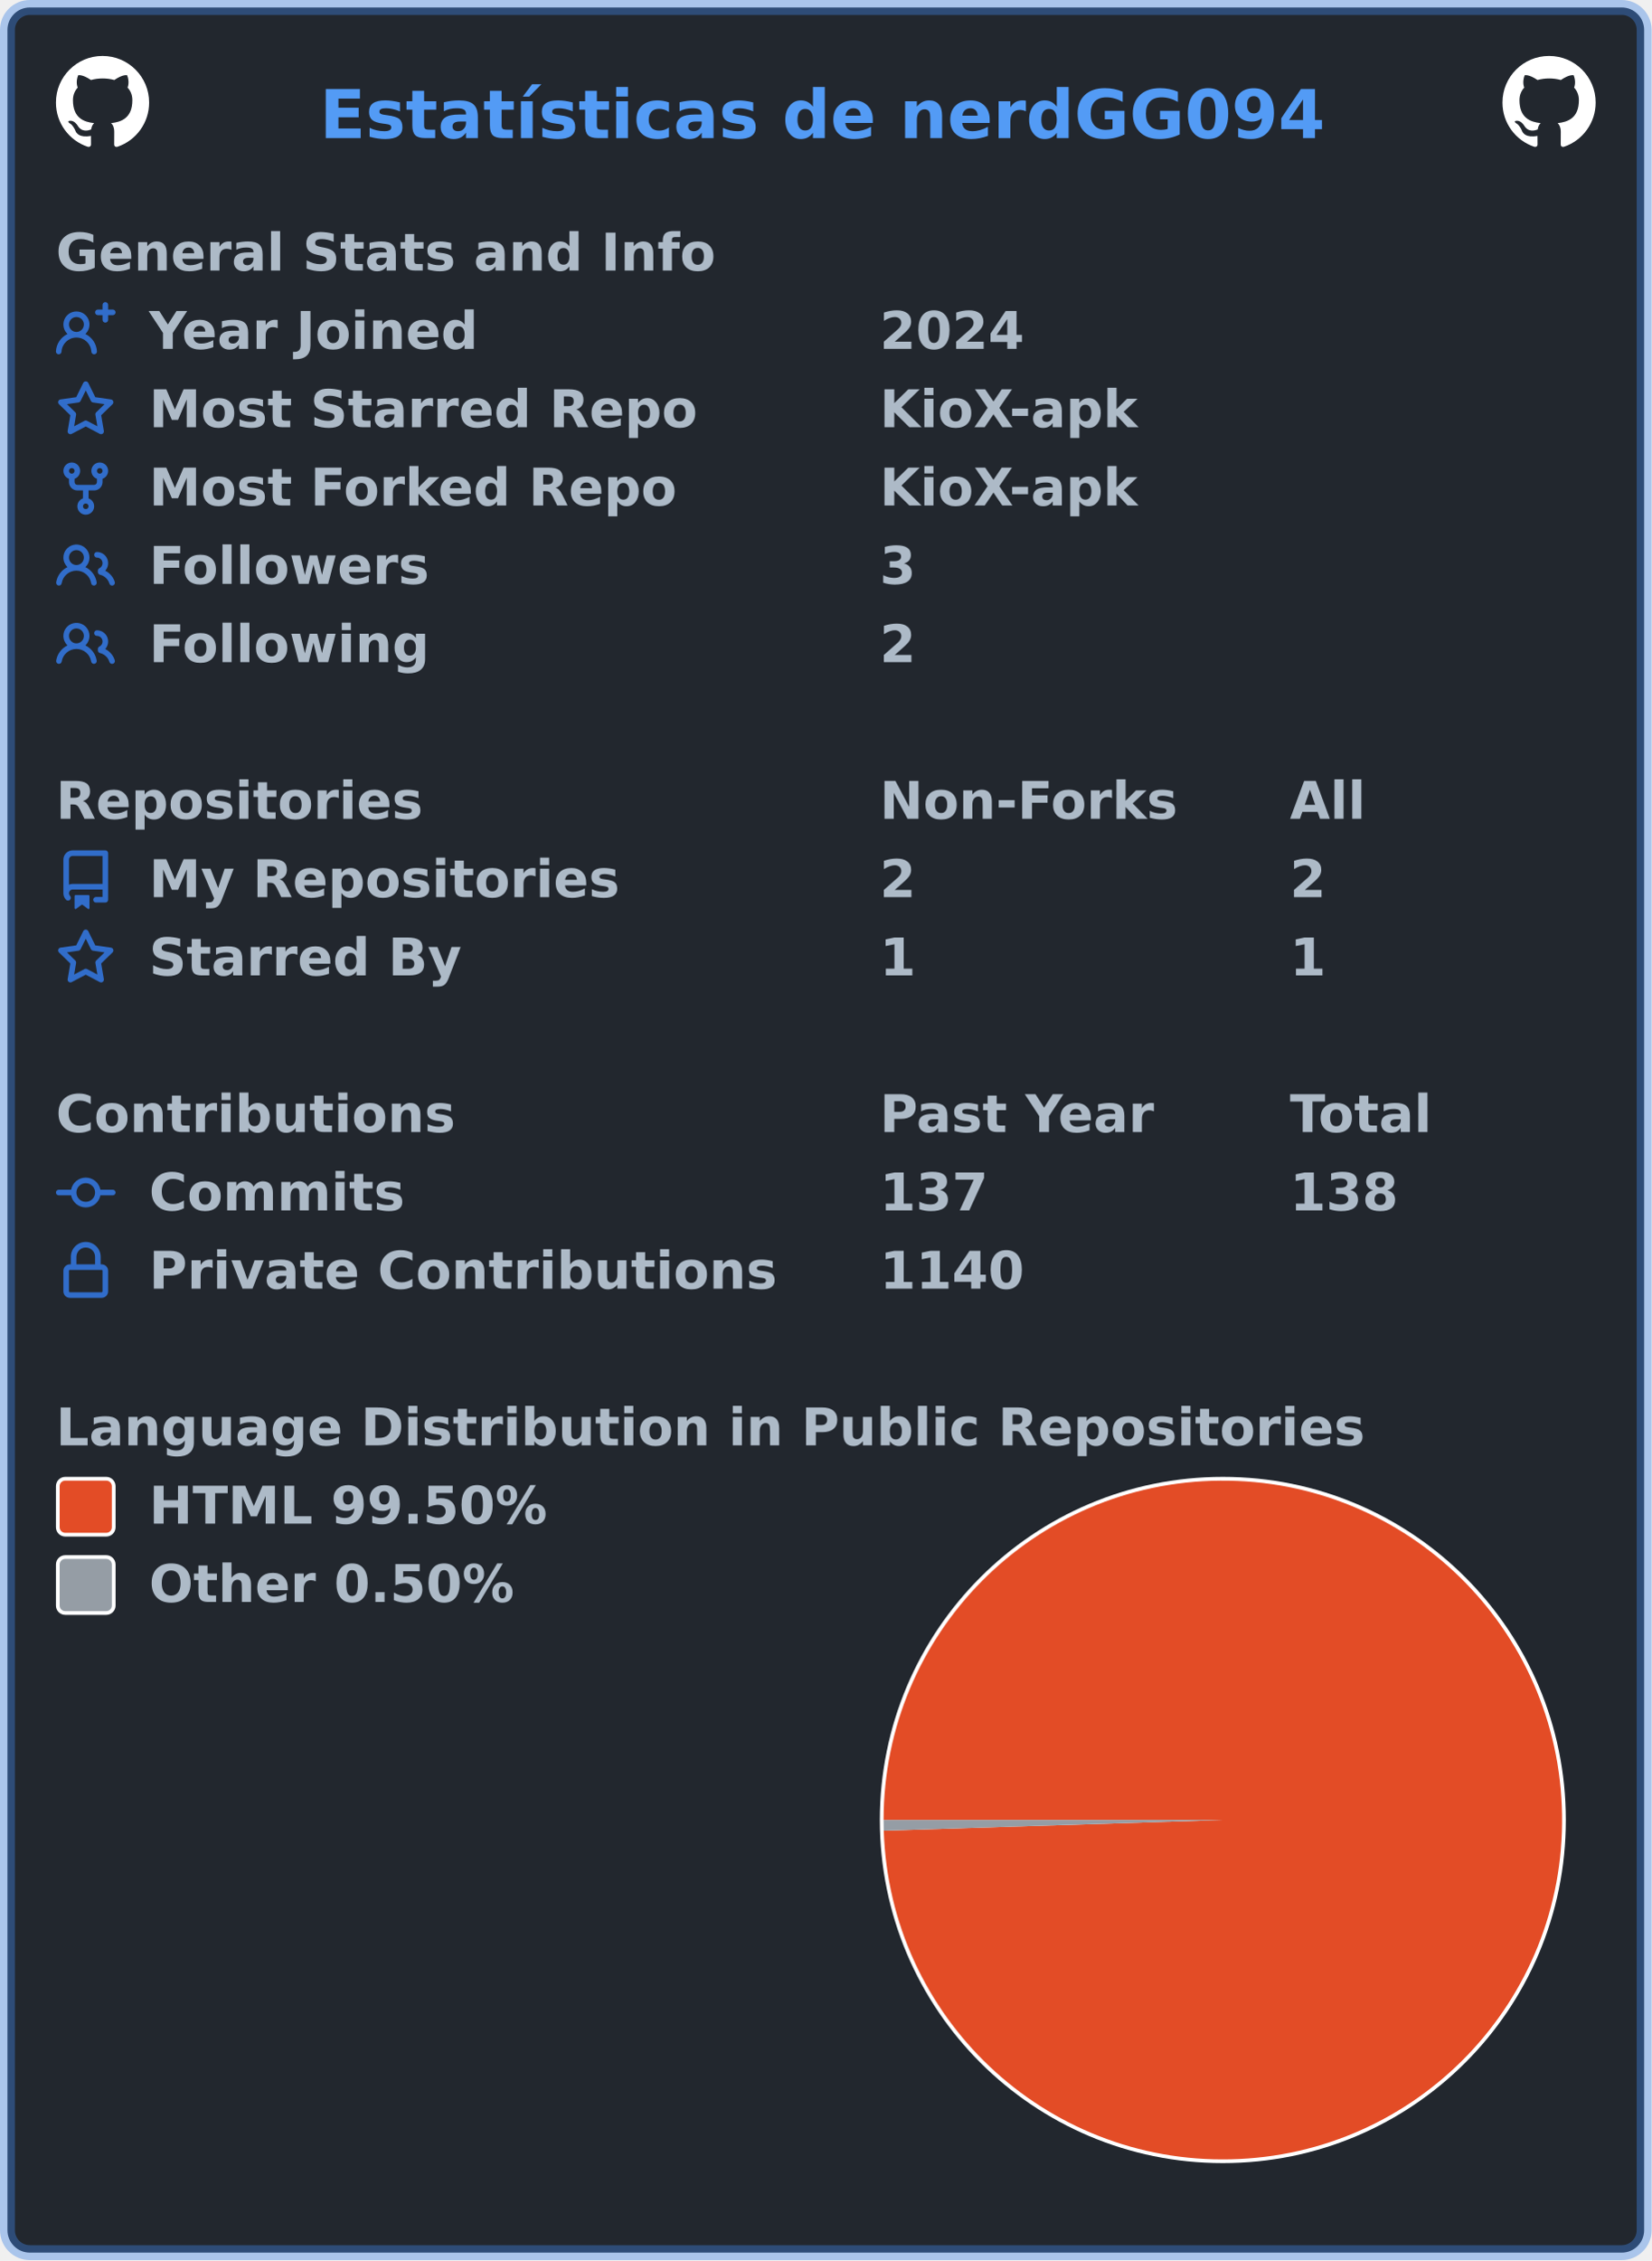
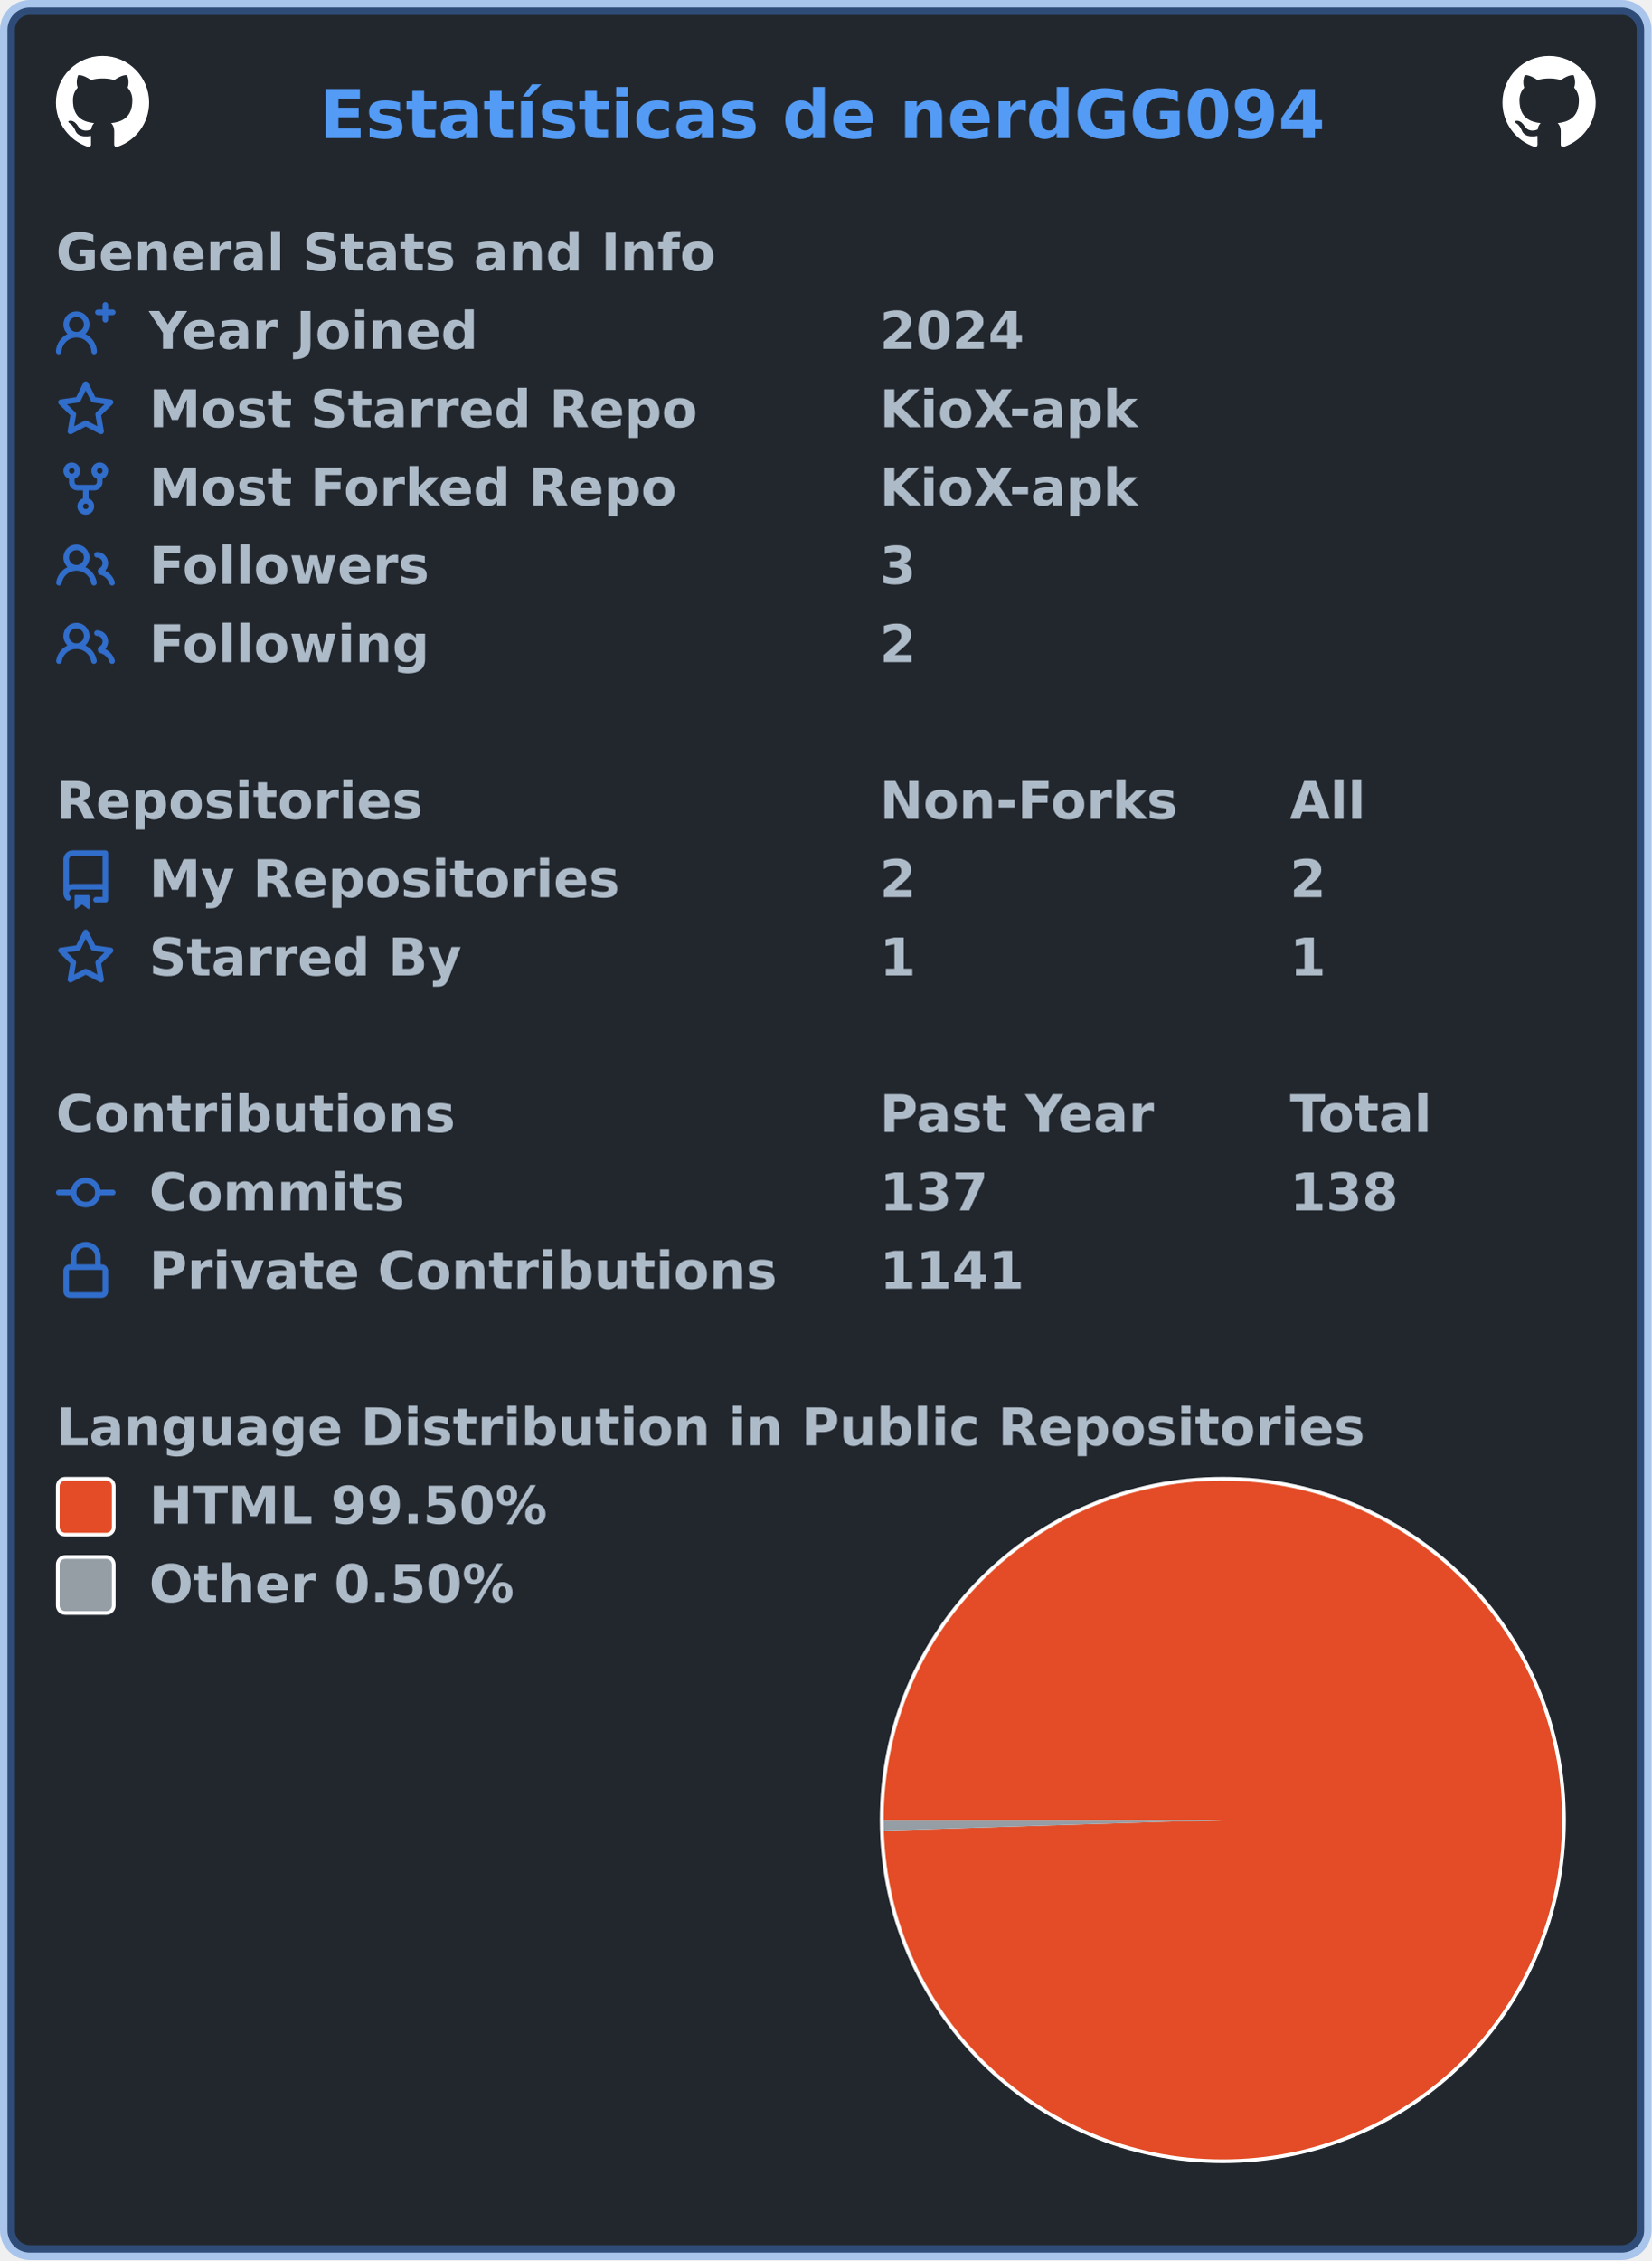
<svg xmlns="http://www.w3.org/2000/svg" width="443" height="606" viewBox="0 0 443 606" lang="en" xml:lang="en">
  <rect x="2" y="2" stroke-width="4" rx="6" width="439" height="602" stroke="rgba(65,132,228,0.4)" fill="#22272e" />
  <g font-weight="600" font-size="110pt" font-family="Verdana,Geneva,DejaVu Sans,sans-serif" text-rendering="geometricPrecision">
    <text x="697" y="301" lengthAdjust="spacingAndGlyphs" textLength="2200" transform="scale(0.123)" fill="#539bf5">Estatísticas de nerdGG094</text>
    <svg x="15" y="15" width="25" height="25" viewBox="0 0 16 16">
      <path fill="#ffffff" fill-rule="evenodd" d="M8 0C3.58 0 0 3.58 0 8c0 3.54 2.29 6.53 5.47 7.59.4.07.55-.17.55-.38 0-.19-.01-.82-.01-1.49-2.01.37-2.53-.49-2.69-.94-.09-.23-.48-.94-.82-1.13-.28-.15-.68-.52-.01-.53.63-.01 1.08.58 1.23.82.72 1.21 1.87.87 2.33.66.07-.52.28-.87.51-1.07-1.78-.2-3.64-.89-3.64-3.95 0-.87.31-1.59.82-2.15-.08-.2-.36-1.02.08-2.12 0 0 .67-.21 2.2.82.64-.18 1.32-.27 2-.27.68 0 1.36.09 2 .27 1.53-1.04 2.2-.82 2.2-.82.44 1.1.16 1.92.08 2.12.51.56.82 1.27.82 2.15 0 3.07-1.87 3.75-3.65 3.95.29.25.54.73.54 1.48 0 1.07-.01 1.93-.01 2.2 0 .21.15.46.55.38A8.013 8.013 0 0016 8c0-4.42-3.58-8-8-8z" />
    </svg>
    <svg x="403" y="15" width="25" height="25" viewBox="0 0 16 16">
      <path fill="#ffffff" fill-rule="evenodd" d="M8 0C3.58 0 0 3.58 0 8c0 3.54 2.29 6.53 5.47 7.59.4.07.55-.17.55-.38 0-.19-.01-.82-.01-1.49-2.01.37-2.53-.49-2.69-.94-.09-.23-.48-.94-.82-1.13-.28-.15-.68-.52-.01-.53.63-.01 1.08.58 1.23.82.72 1.21 1.87.87 2.33.66.07-.52.28-.87.51-1.07-1.78-.2-3.64-.89-3.64-3.95 0-.87.31-1.59.82-2.15-.08-.2-.36-1.02.08-2.12 0 0 .67-.21 2.2.82.64-.18 1.32-.27 2-.27.68 0 1.36.09 2 .27 1.53-1.04 2.2-.82 2.2-.82.44 1.1.16 1.92.08 2.12.51.56.82 1.27.82 2.15 0 3.07-1.87 3.75-3.65 3.95.29.25.54.73.54 1.48 0 1.07-.01 1.93-.01 2.2 0 .21.15.46.55.38A8.013 8.013 0 0016 8c0-4.42-3.58-8-8-8z" />
    </svg>
    <g transform="translate(0, 60)" fill="#adbac7">
      <g transform="translate(15, 0)">
        <g transform="scale(0.095)">
          <text x="0" y="132" textLength="1851" lengthAdjust="spacingAndGlyphs">General Stats and Info</text>
        </g>
      </g>
      <g transform="translate(15, 21)">
        <path fill="#316dca" fill-rule="evenodd" d="M13.25 0a.75.75 0 01.75.75V2h1.25a.75.75 0 010 1.5H14v1.25a.75.75 0 01-1.5 0V3.5h-1.25a.75.75 0 010-1.5h1.25V.75a.75.75 0 01.75-.75zM5.5 4a2 2 0 100 4 2 2 0 000-4zm2.4 4.548a3.5 3.5 0 10-4.799 0 5.527 5.527 0 00-3.1 4.66.75.75 0 101.498.085A4.01 4.01 0 015.5 9.5a4.01 4.01 0 014.001 3.793.75.75 0 101.498-.086 5.527 5.527 0 00-3.1-4.659z" />
        <g transform="scale(0.095)">
          <text lengthAdjust="spacingAndGlyphs" textLength="932" x="263" y="132">Year Joined</text>
          <text lengthAdjust="spacingAndGlyphs" textLength="420" x="2326" y="132">2024</text>
        </g>
      </g>
      <g transform="translate(15, 42)">
        <path fill="#316dca" fill-rule="evenodd" d="M8 .25a.75.75 0 01.673.418l1.882 3.815 4.21.612a.75.75 0 01.416 1.279l-3.046 2.97.719 4.192a.75.75 0 01-1.088.791L8 12.347l-3.766 1.98a.75.75 0 01-1.088-.79l.72-4.194L.818 6.374a.75.75 0 01.416-1.28l4.21-.611L7.327.668A.75.75 0 018 .25zm0 2.445L6.615 5.5a.75.75 0 01-.564.41l-3.097.45 2.24 2.184a.75.75 0 01.216.664l-.528 3.084 2.769-1.456a.75.75 0 01.698 0l2.77 1.456-.53-3.084a.75.75 0 01.216-.664l2.24-2.183-3.096-.45a.75.75 0 01-.564-.41L8 2.694v.001z" />
        <g transform="scale(0.095)">
          <text lengthAdjust="spacingAndGlyphs" textLength="1532" x="263" y="132">Most Starred Repo</text>
          <text lengthAdjust="spacingAndGlyphs" textLength="729" x="2326" y="132">KioX-apk</text>
        </g>
      </g>
      <g transform="translate(15, 63)">
        <path fill="#316dca" fill-rule="evenodd" d="M5 3.25a.75.75 0 11-1.5 0 .75.75 0 011.5 0zm0 2.122a2.25 2.25 0 10-1.5 0v.878A2.25 2.25 0 005.75 8.5h1.5v2.128a2.251 2.251 0 101.5 0V8.5h1.5a2.25 2.25 0 002.25-2.25v-.878a2.25 2.25 0 10-1.5 0v.878a.75.75 0 01-.75.75h-4.5A.75.75 0 015 6.25v-.878zm3.75 7.378a.75.75 0 11-1.5 0 .75.75 0 011.5 0zm3-8.75a.75.75 0 100-1.5.75.75 0 000 1.5z" />
        <g transform="scale(0.095)">
          <text lengthAdjust="spacingAndGlyphs" textLength="1485" x="263" y="132">Most Forked Repo</text>
          <text lengthAdjust="spacingAndGlyphs" textLength="729" x="2326" y="132">KioX-apk</text>
        </g>
      </g>
      <g transform="translate(15, 84)">
        <path fill="#316dca" fill-rule="evenodd" d="M5.5 3.5a2 2 0 100 4 2 2 0 000-4zM2 5.5a3.5 3.5 0 115.898 2.549 5.507 5.507 0 013.034 4.084.75.75 0 11-1.482.235 4.001 4.001 0 00-7.9 0 .75.75 0 01-1.482-.236A5.507 5.507 0 013.102 8.05 3.49 3.49 0 012 5.5zM11 4a.75.75 0 100 1.5 1.5 1.5 0 01.666 2.844.75.75 0 00-.416.672v.352a.75.75 0 00.574.73c1.2.289 2.162 1.2 2.522 2.372a.75.75 0 101.434-.44 5.01 5.01 0 00-2.56-3.012A3 3 0 0011 4z" />
        <g transform="scale(0.095)">
          <text lengthAdjust="spacingAndGlyphs" textLength="778" x="263" y="132">Followers</text>
          <text lengthAdjust="spacingAndGlyphs" textLength="105" x="2326" y="132">3</text>
        </g>
      </g>
      <g transform="translate(15, 105)">
        <path fill="#316dca" fill-rule="evenodd" d="M5.5 3.5a2 2 0 100 4 2 2 0 000-4zM2 5.5a3.5 3.5 0 115.898 2.549 5.507 5.507 0 013.034 4.084.75.75 0 11-1.482.235 4.001 4.001 0 00-7.9 0 .75.75 0 01-1.482-.236A5.507 5.507 0 013.102 8.05 3.49 3.49 0 012 5.5zM11 4a.75.75 0 100 1.5 1.5 1.5 0 01.666 2.844.75.75 0 00-.416.672v.352a.75.75 0 00.574.73c1.2.289 2.162 1.2 2.522 2.372a.75.75 0 101.434-.44 5.01 5.01 0 00-2.56-3.012A3 3 0 0011 4z" />
        <g transform="scale(0.095)">
          <text lengthAdjust="spacingAndGlyphs" textLength="780" x="263" y="132">Following</text>
          <text lengthAdjust="spacingAndGlyphs" textLength="105" x="2326" y="132">2</text>
        </g>
      </g>
    </g>
    <g transform="translate(0, 207)" fill="#adbac7">
      <g transform="translate(15, 0)">
        <g transform="scale(0.095)">
          <text x="0" y="132" textLength="1020" lengthAdjust="spacingAndGlyphs">Repositories</text>
          <text x="2326" y="132" textLength="832" lengthAdjust="spacingAndGlyphs">Non-Forks</text>
          <text x="3484" y="132" textLength="206" lengthAdjust="spacingAndGlyphs">All</text>
        </g>
      </g>
      <g transform="translate(15, 21)">
        <path fill="#316dca" fill-rule="evenodd" d="M2 2.5A2.5 2.5 0 014.5 0h8.75a.75.75 0 01.75.75v12.5a.75.75 0 01-.75.75h-2.5a.75.75 0 110-1.5h1.75v-2h-8a1 1 0 00-.714 1.7.75.75 0 01-1.072 1.05A2.495 2.495 0 012 11.5v-9zm10.5-1V9h-8c-.356 0-.694.074-1 .208V2.5a1 1 0 011-1h8zM5 12.25v3.25a.25.25 0 00.4.2l1.45-1.087a.25.25 0 01.3 0L8.6 15.7a.25.25 0 00.4-.2v-3.25a.25.25 0 00-.25-.25h-3.5a.25.25 0 00-.25.25z" />
        <g transform="scale(0.095)">
          <text lengthAdjust="spacingAndGlyphs" textLength="1312" x="263" y="132">My Repositories</text>
          <text lengthAdjust="spacingAndGlyphs" textLength="105" x="2326" y="132">2</text>
          <text lengthAdjust="spacingAndGlyphs" textLength="105" x="3484" y="132">2</text>
        </g>
      </g>
      <g transform="translate(15, 42)">
        <path fill="#316dca" fill-rule="evenodd" d="M8 .25a.75.75 0 01.673.418l1.882 3.815 4.21.612a.75.75 0 01.416 1.279l-3.046 2.97.719 4.192a.75.75 0 01-1.088.791L8 12.347l-3.766 1.98a.75.75 0 01-1.088-.79l.72-4.194L.818 6.374a.75.75 0 01.416-1.28l4.21-.611L7.327.668A.75.75 0 018 .25zm0 2.445L6.615 5.5a.75.75 0 01-.564.41l-3.097.45 2.24 2.184a.75.75 0 01.216.664l-.528 3.084 2.769-1.456a.75.75 0 01.698 0l2.77 1.456-.53-3.084a.75.75 0 01.216-.664l2.24-2.183-3.096-.45a.75.75 0 01-.564-.41L8 2.694v.001z" />
        <g transform="scale(0.095)">
          <text lengthAdjust="spacingAndGlyphs" textLength="874" x="263" y="132">Starred By</text>
          <text lengthAdjust="spacingAndGlyphs" textLength="105" x="2326" y="132">1</text>
          <text lengthAdjust="spacingAndGlyphs" textLength="105" x="3484" y="132">1</text>
        </g>
      </g>
    </g>
    <g transform="translate(0, 291)" fill="#adbac7">
      <g transform="translate(15, 0)">
        <g transform="scale(0.095)">
          <text x="0" y="132" textLength="1112" lengthAdjust="spacingAndGlyphs">Contributions</text>
          <text x="2326" y="132" textLength="774" lengthAdjust="spacingAndGlyphs">Past Year</text>
          <text x="3484" y="132" textLength="414" lengthAdjust="spacingAndGlyphs">Total</text>
        </g>
      </g>
      <g transform="translate(15, 21)">
        <path fill="#316dca" fill-rule="evenodd" d="M10.5 7.75a2.5 2.5 0 11-5 0 2.5 2.5 0 015 0zm1.43.75a4.002 4.002 0 01-7.86 0H.75a.75.75 0 110-1.5h3.32a4.001 4.001 0 017.86 0h3.32a.75.75 0 110 1.5h-3.32z" />
        <g transform="scale(0.095)">
          <text lengthAdjust="spacingAndGlyphs" textLength="734" x="263" y="132">Commits</text>
          <text lengthAdjust="spacingAndGlyphs" textLength="315" x="2326" y="132">137</text>
          <text lengthAdjust="spacingAndGlyphs" textLength="315" x="3484" y="132">138</text>
        </g>
      </g>
      <g transform="translate(15, 42)">
        <path fill="#316dca" fill-rule="evenodd" d="M4 4v2h-.25A1.75 1.75 0 002 7.75v5.5c0 .966.784 1.75 1.75 1.75h8.5A1.75 1.75 0 0014 13.25v-5.5A1.75 1.75 0 0012.25 6H12V4a4 4 0 10-8 0zm6.5 2V4a2.5 2.5 0 00-5 0v2h5zM12 7.5h.25a.25.25 0 01.25.25v5.5a.25.25 0 01-.25.25h-8.5a.25.25 0 01-.25-.25v-5.5a.25.25 0 01.25-.25H12z" />
        <g transform="scale(0.095)">
          <text lengthAdjust="spacingAndGlyphs" textLength="1742" x="263" y="132">Private Contributions</text>
-           <text lengthAdjust="spacingAndGlyphs" textLength="420" x="2326" y="132">1140</text>
+           <text lengthAdjust="spacingAndGlyphs" textLength="420" x="2326" y="132">1141</text>
        </g>
      </g>
    </g>
    <g transform="translate(0, 375)" fill="#adbac7">
      <g transform="translate(15, 0)">
        <g transform="scale(0.095)">
          <text x="0" y="132" textLength="3652" lengthAdjust="spacingAndGlyphs">Language Distribution in Public Repositories</text>
        </g>
      </g>
      <g transform="translate(236, 21)">
        <circle cx="92" cy="92" r="92" fill="#ffffff" />
      </g>
      <g transform="translate(237, 22)">
        <g>
          <path fill-rule="evenodd" fill="#e34c26" d="M 0.0,91 A 91 91 0 1 1 0.045 93.868 L 91,91 Z" />
          <path fill-rule="evenodd" fill="#959da5" d="M 0.045,93.868 A 91 91 0 0 1 0.0 91 L 91,91 Z" />
          <animateTransform attributeName="transform" attributeType="XML" type="rotate" from="0 91 91" to="360 91 91" dur="10s" repeatCount="indefinite" />
        </g>
      </g>
      <g transform="translate(15, 21)">
        <rect x="0.5" y="0.5" rx="2" width="15" height="15" fill="#e34c26" stroke-width="1" stroke="#ffffff" />
        <text transform="scale(0.095)" x="263" y="132" textLength="1142" lengthAdjust="spacingAndGlyphs">HTML 99.50%</text>
      </g>
      <g transform="translate(15, 42)">
        <rect x="0.5" y="0.5" rx="2" width="15" height="15" fill="#959da5" stroke-width="1" stroke="#ffffff" />
        <text transform="scale(0.095)" x="263" y="132" textLength="1047" lengthAdjust="spacingAndGlyphs">Other 0.50%</text>
      </g>
    </g>
  </g>
</svg>
